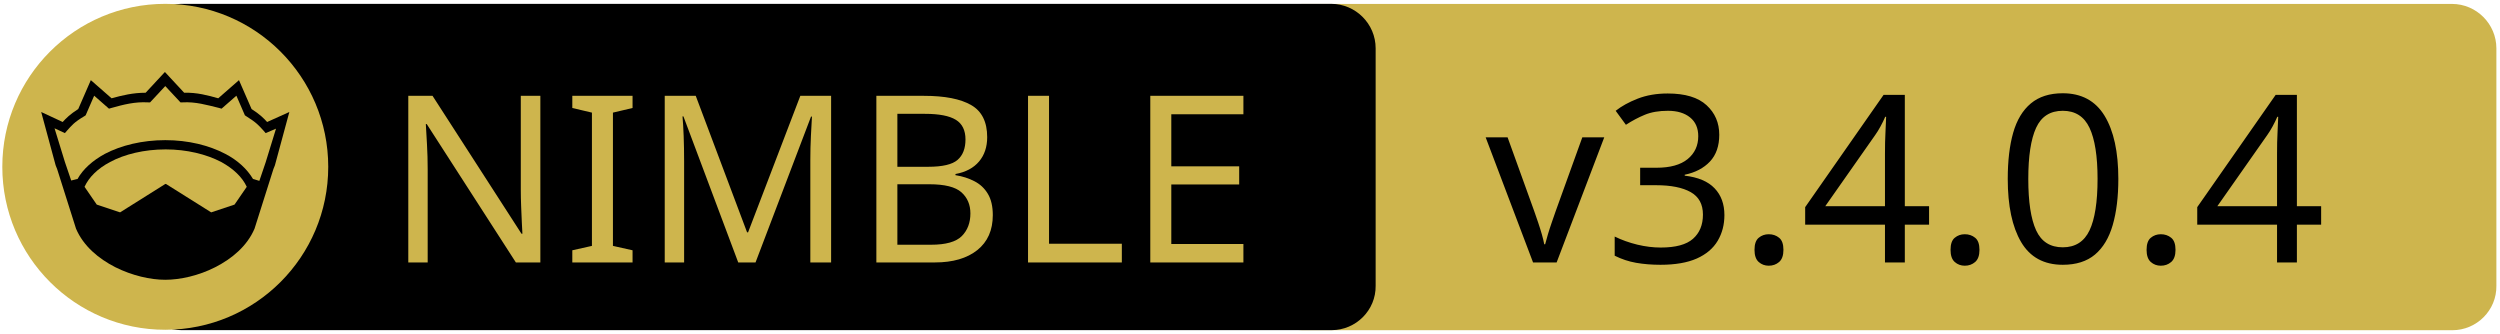
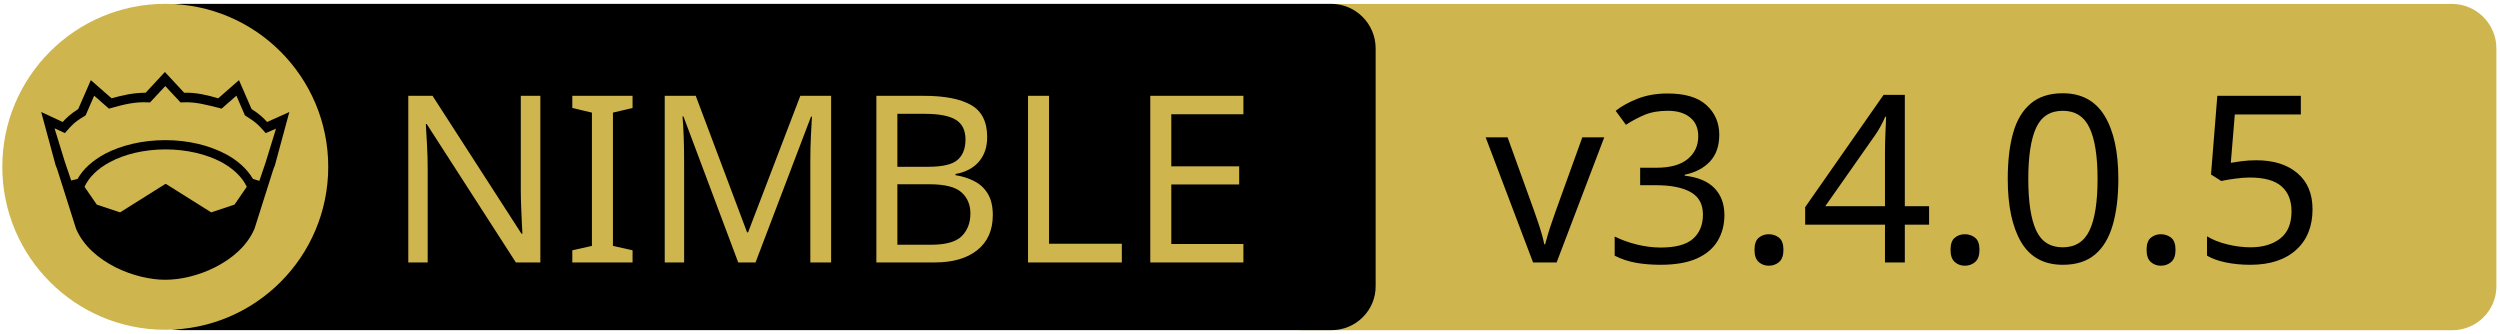
<svg xmlns="http://www.w3.org/2000/svg" xmlns:xlink="http://www.w3.org/1999/xlink" width="675" height="90" xml:space="preserve" version="1.1">
  <a xlink:href="https://github.com/johnnovak/nim-glfw">
    <g>
      <path fill="#CEB54D" id="svg_15" d="m662.123,89.159l-310.5,0c-6.6,0 -12,-5.4 -12,-12l0,-64.1c0,-6.6 5.4,-12 12,-12l310.4,0c6.6,0 12,5.4 12,12l0,64.1c0.1,6.6 -5.3,12 -11.9,12z" />
      <path id="svg_1" d="m359.524,89.139l-310.5,0c-6.6,0 -12,-5.4 -12,-12l0,-64.1c0,-6.6 5.4,-12 12,-12l310.4,0c6.6,0 12,5.4 12,12l0,64.1c0.1,6.6 -5.3,12 -11.9,12z" />
      <rect id="svg_2" fill="none" height="45.9" width="315.3" class="st0" y="24.539" x="60.224" />
      <circle id="svg_4" fill="#CEB54D" r="44" cy="45.039" cx="44.624" class="st1" />
      <g id="XMLID_4_">
        <path id="svg_5" d="m78.124,30.239l-3.9,14.4l-0.4,1l-5.1,16.1c0,0 0,0 0,0c-2,4.7 -6.1,8.1 -10.6,10.4c-4.5,2.3 -9.5,3.4 -13.5,3.4c-4,0 -8.9,-1.1 -13.5,-3.4c-4.5,-2.3 -8.6,-5.7 -10.6,-10.4c0,0 0,0 0,0l-5.1,-16.1l-0.4,-1l-3.9,-14.4l5.8,2.7c0.9,-1 2,-2.1 4.2,-3.5l3.4,-7.8l5.6,4.9c2.9,-0.8 5.8,-1.5 9.2,-1.5l5.2,-5.6l5.2,5.6c3.4,-0.1 6.4,0.7 9.2,1.5l5.6,-4.9l3.4,7.8c2.2,1.4 3.3,2.5 4.2,3.5l6,-2.7z" />
        <g id="XMLID_6_">
          <g id="svg_6">
            <path id="svg_7" fill="#CEB54D" d="m66.624,50.439l-3.3,4.8l-6.3,2.1l-12.1,-7.6c-0.1,-0.1 -0.3,-0.1 -0.4,0l-12.1,7.6l-6.3,-2.1l-3.3,-4.8c1.2,-2.6 3.5,-4.9 6.9,-6.7c3.9,-2.1 9.2,-3.4 15,-3.4c5.7,0 11,1.3 15,3.4c3.3,1.8 5.7,4.1 6.9,6.7z" class="st1" />
          </g>
          <g id="svg_8" />
        </g>
        <g id="XMLID_5_">
          <g id="svg_9">
            <path id="svg_10" fill="#CEB54D" d="m74.524,34.739l-2.8,9.1l-1.7,5l-1.6,-0.5c0,0 -0.1,0 -0.1,0c-1.6,-2.7 -4.2,-5.1 -7.5,-6.8c-4.4,-2.3 -10,-3.7 -16.2,-3.7c-6.2,0 -11.9,1.4 -16.3,3.7c-3.3,1.8 -5.9,4.1 -7.4,6.8c0,0 -0.1,0 -0.1,0l-1.6,0.4l-1.7,-5l-2.8,-9.1l2.8,1.3l0.6,-0.7c1.2,-1.3 1.8,-2.2 4.7,-3.9l0.3,-0.2l2.3,-5.3l4,3.5l0.7,-0.2c3.2,-0.9 6.3,-1.7 9.8,-1.5l0.6,0l4.1,-4.4l4.1,4.4l0.6,0c3.5,-0.2 6.5,0.7 9.8,1.5l0.7,0.2l4,-3.5l2.3,5.3l0.3,0.2c2.9,1.8 3.5,2.6 4.7,3.9l0.6,0.7l2.8,-1.2z" class="st1" />
          </g>
          <g id="svg_11" />
        </g>
      </g>
      <text x="-442" y="-350.021" id="svg_16" font-size="63px" font-family="'PT Sans Caption', 'Tahoma', 'Helvetica Neue Medium', 'PT Sans', sans-serif" fill="#CEB54D" class="st1 st2 st3" transform="matrix(1 0 0 1 546.13 420.879)">NIMBLE</text>
-       <text x="-145.0" y="-350.012" id="svg_17" font-size="63.012px" font-family="'PT Sans Caption', 'Tahoma', 'Helvetica Neue Medium', 'PT Sans', sans-serif" fill="#000000" class="st1 st2 st3" transform="matrix(1 0 0 1 546.13 420.879)">v3.4.0.4</text>
+       <text x="-145.0" y="-350.012" id="svg_17" font-size="63.012px" font-family="'PT Sans Caption', 'Tahoma', 'Helvetica Neue Medium', 'PT Sans', sans-serif" fill="#000000" class="st1 st2 st3" transform="matrix(1 0 0 1 546.13 420.879)">v3.4.0.5</text>
    </g>
  </a>
</svg>
